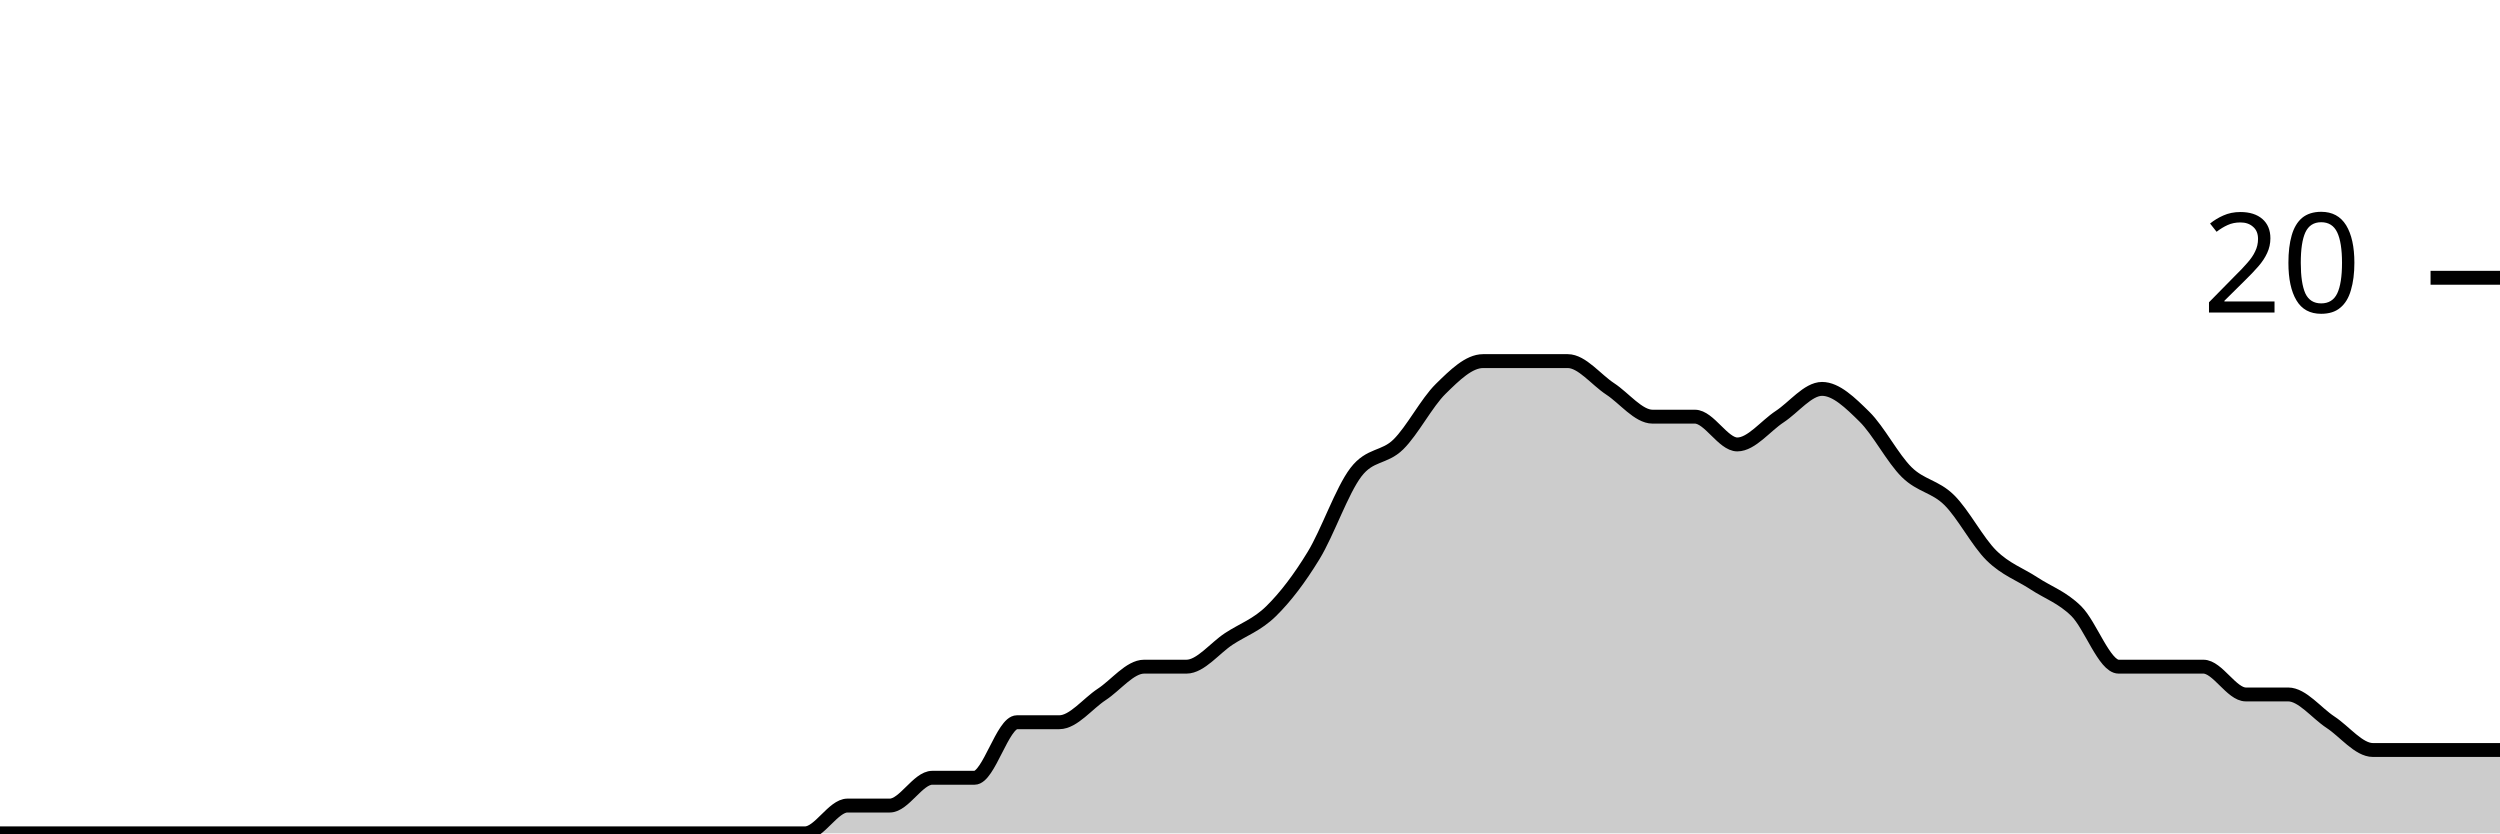
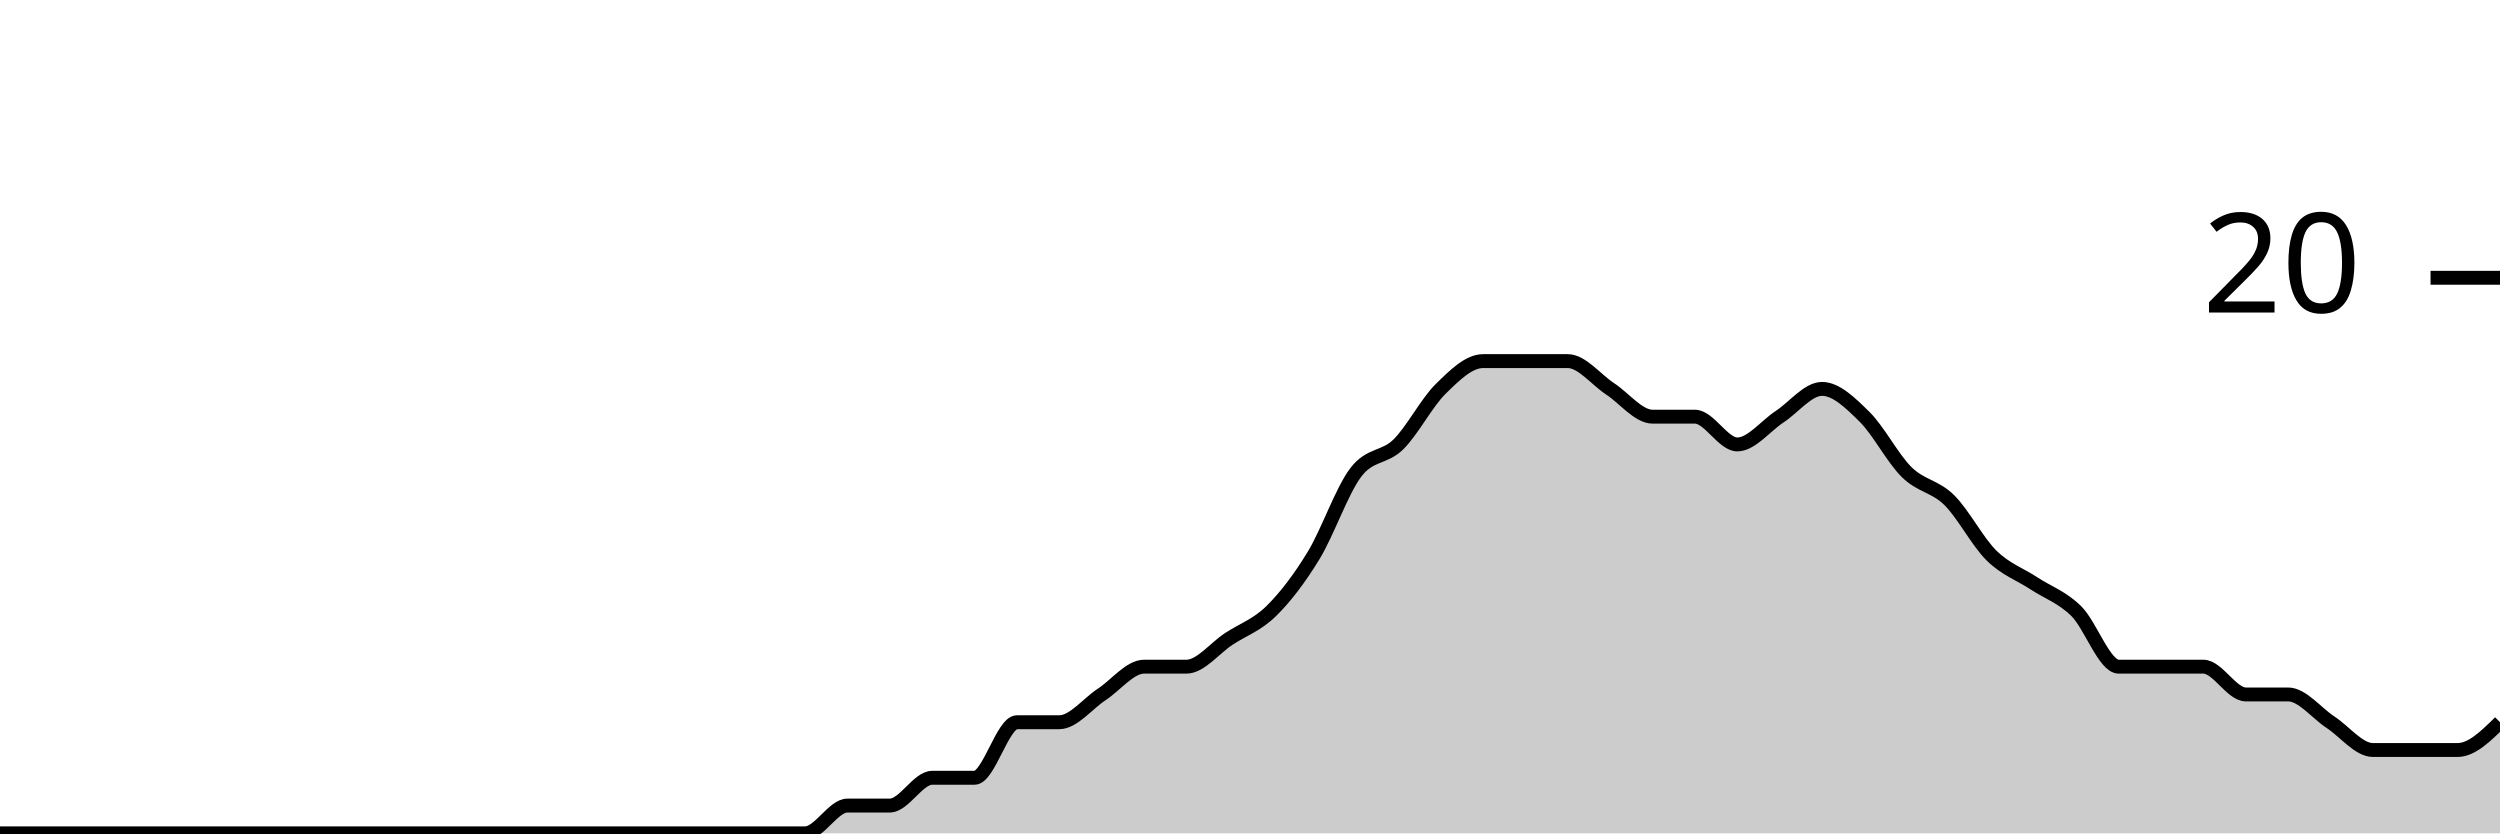
<svg xmlns="http://www.w3.org/2000/svg" viewBox="0 0 180 60">
  <g transform="translate(0,20)">
-     <path class="area" fill="rgba(0, 0, 0, 0.2)" d="M0,40C1.017,40,2.034,40,3.051,40C4.068,40,5.085,40,6.102,40C7.119,40,8.136,40,9.153,40C10.169,40,11.186,40,12.203,40C13.22,40,14.237,40,15.254,40C16.271,40,17.288,40,18.305,40C19.322,40,20.339,40,21.356,40C22.373,40,23.39,40,24.407,40C25.424,40,26.441,40,27.458,40C28.475,40,29.492,40,30.508,40C31.525,40,32.542,40,33.559,40C34.576,40,35.593,40,36.61,40C37.627,40,38.644,40,39.661,40C40.678,40,41.695,40,42.712,40C43.729,40,44.746,40,45.763,40C46.78,40,47.797,40,48.814,40C49.831,40,50.847,40,51.864,40C52.881,40,53.898,40,54.915,40C55.932,40,56.949,40,57.966,40C58.983,40,60,38,61.017,38C62.034,38,63.051,38,64.068,38C65.085,38,66.102,36,67.119,36C68.136,36,69.153,36,70.169,36C71.186,36,72.203,32,73.22,32C74.237,32,75.254,32,76.271,32C77.288,32,78.305,30.667,79.322,30C80.339,29.333,81.356,28,82.373,28C83.39,28,84.407,28,85.424,28C86.441,28,87.458,26.667,88.475,26C89.492,25.333,90.508,25,91.525,24C92.542,23,93.559,21.667,94.576,20C95.593,18.333,96.61,15.333,97.627,14C98.644,12.667,99.661,13,100.678,12C101.695,11,102.712,9,103.729,8C104.746,7,105.763,6,106.78,6C107.797,6,108.814,6,109.831,6C110.847,6,111.864,6,112.881,6C113.898,6,114.915,7.333,115.932,8C116.949,8.667,117.966,10,118.983,10C120,10,121.017,10,122.034,10C123.051,10,124.068,12,125.085,12C126.102,12,127.119,10.667,128.136,10C129.153,9.333,130.169,8,131.186,8C132.203,8,133.22,9,134.237,10C135.254,11,136.271,13,137.288,14C138.305,15,139.322,15,140.339,16C141.356,17,142.373,19,143.39,20C144.407,21,145.424,21.333,146.441,22C147.458,22.667,148.475,23,149.492,24C150.508,25,151.525,28,152.542,28C153.559,28,154.576,28,155.593,28C156.61,28,157.627,28,158.644,28C159.661,28,160.678,30,161.695,30C162.712,30,163.729,30,164.746,30C165.763,30,166.78,31.333,167.797,32C168.814,32.667,169.831,34,170.847,34C171.864,34,172.881,34,173.898,34C174.915,34,175.932,34,176.949,34C177.966,34,178.983,34,180,34L180,40C178.983,40,177.966,40,176.949,40C175.932,40,174.915,40,173.898,40C172.881,40,171.864,40,170.847,40C169.831,40,168.814,40,167.797,40C166.78,40,165.763,40,164.746,40C163.729,40,162.712,40,161.695,40C160.678,40,159.661,40,158.644,40C157.627,40,156.61,40,155.593,40C154.576,40,153.559,40,152.542,40C151.525,40,150.508,40,149.492,40C148.475,40,147.458,40,146.441,40C145.424,40,144.407,40,143.39,40C142.373,40,141.356,40,140.339,40C139.322,40,138.305,40,137.288,40C136.271,40,135.254,40,134.237,40C133.22,40,132.203,40,131.186,40C130.169,40,129.153,40,128.136,40C127.119,40,126.102,40,125.085,40C124.068,40,123.051,40,122.034,40C121.017,40,120,40,118.983,40C117.966,40,116.949,40,115.932,40C114.915,40,113.898,40,112.881,40C111.864,40,110.847,40,109.831,40C108.814,40,107.797,40,106.78,40C105.763,40,104.746,40,103.729,40C102.712,40,101.695,40,100.678,40C99.661,40,98.644,40,97.627,40C96.61,40,95.593,40,94.576,40C93.559,40,92.542,40,91.525,40C90.508,40,89.492,40,88.475,40C87.458,40,86.441,40,85.424,40C84.407,40,83.39,40,82.373,40C81.356,40,80.339,40,79.322,40C78.305,40,77.288,40,76.271,40C75.254,40,74.237,40,73.22,40C72.203,40,71.186,40,70.169,40C69.153,40,68.136,40,67.119,40C66.102,40,65.085,40,64.068,40C63.051,40,62.034,40,61.017,40C60,40,58.983,40,57.966,40C56.949,40,55.932,40,54.915,40C53.898,40,52.881,40,51.864,40C50.847,40,49.831,40,48.814,40C47.797,40,46.78,40,45.763,40C44.746,40,43.729,40,42.712,40C41.695,40,40.678,40,39.661,40C38.644,40,37.627,40,36.61,40C35.593,40,34.576,40,33.559,40C32.542,40,31.525,40,30.508,40C29.492,40,28.475,40,27.458,40C26.441,40,25.424,40,24.407,40C23.39,40,22.373,40,21.356,40C20.339,40,19.322,40,18.305,40C17.288,40,16.271,40,15.254,40C14.237,40,13.22,40,12.203,40C11.186,40,10.169,40,9.153,40C8.136,40,7.119,40,6.102,40C5.085,40,4.068,40,3.051,40C2.034,40,1.017,40,0,40Z" />
-     <path class="line" stroke="black" fill="none" d="M0,40C1.017,40,2.034,40,3.051,40C4.068,40,5.085,40,6.102,40C7.119,40,8.136,40,9.153,40C10.169,40,11.186,40,12.203,40C13.22,40,14.237,40,15.254,40C16.271,40,17.288,40,18.305,40C19.322,40,20.339,40,21.356,40C22.373,40,23.39,40,24.407,40C25.424,40,26.441,40,27.458,40C28.475,40,29.492,40,30.508,40C31.525,40,32.542,40,33.559,40C34.576,40,35.593,40,36.61,40C37.627,40,38.644,40,39.661,40C40.678,40,41.695,40,42.712,40C43.729,40,44.746,40,45.763,40C46.78,40,47.797,40,48.814,40C49.831,40,50.847,40,51.864,40C52.881,40,53.898,40,54.915,40C55.932,40,56.949,40,57.966,40C58.983,40,60,38,61.017,38C62.034,38,63.051,38,64.068,38C65.085,38,66.102,36,67.119,36C68.136,36,69.153,36,70.169,36C71.186,36,72.203,32,73.22,32C74.237,32,75.254,32,76.271,32C77.288,32,78.305,30.667,79.322,30C80.339,29.333,81.356,28,82.373,28C83.39,28,84.407,28,85.424,28C86.441,28,87.458,26.667,88.475,26C89.492,25.333,90.508,25,91.525,24C92.542,23,93.559,21.667,94.576,20C95.593,18.333,96.61,15.333,97.627,14C98.644,12.667,99.661,13,100.678,12C101.695,11,102.712,9,103.729,8C104.746,7,105.763,6,106.78,6C107.797,6,108.814,6,109.831,6C110.847,6,111.864,6,112.881,6C113.898,6,114.915,7.333,115.932,8C116.949,8.667,117.966,10,118.983,10C120,10,121.017,10,122.034,10C123.051,10,124.068,12,125.085,12C126.102,12,127.119,10.667,128.136,10C129.153,9.333,130.169,8,131.186,8C132.203,8,133.22,9,134.237,10C135.254,11,136.271,13,137.288,14C138.305,15,139.322,15,140.339,16C141.356,17,142.373,19,143.39,20C144.407,21,145.424,21.333,146.441,22C147.458,22.667,148.475,23,149.492,24C150.508,25,151.525,28,152.542,28C153.559,28,154.576,28,155.593,28C156.61,28,157.627,28,158.644,28C159.661,28,160.678,30,161.695,30C162.712,30,163.729,30,164.746,30C165.763,30,166.78,31.333,167.797,32C168.814,32.667,169.831,34,170.847,34C171.864,34,172.881,34,173.898,34C174.915,34,175.932,34,176.949,34C177.966,34,178.983,34,180,34" />
+     <path class="area" fill="rgba(0, 0, 0, 0.2)" d="M0,40C1.017,40,2.034,40,3.051,40C4.068,40,5.085,40,6.102,40C7.119,40,8.136,40,9.153,40C10.169,40,11.186,40,12.203,40C13.22,40,14.237,40,15.254,40C16.271,40,17.288,40,18.305,40C19.322,40,20.339,40,21.356,40C22.373,40,23.39,40,24.407,40C25.424,40,26.441,40,27.458,40C28.475,40,29.492,40,30.508,40C31.525,40,32.542,40,33.559,40C34.576,40,35.593,40,36.61,40C37.627,40,38.644,40,39.661,40C40.678,40,41.695,40,42.712,40C43.729,40,44.746,40,45.763,40C46.78,40,47.797,40,48.814,40C49.831,40,50.847,40,51.864,40C52.881,40,53.898,40,54.915,40C55.932,40,56.949,40,57.966,40C58.983,40,60,38,61.017,38C62.034,38,63.051,38,64.068,38C65.085,38,66.102,36,67.119,36C68.136,36,69.153,36,70.169,36C71.186,36,72.203,32,73.22,32C74.237,32,75.254,32,76.271,32C77.288,32,78.305,30.667,79.322,30C80.339,29.333,81.356,28,82.373,28C83.39,28,84.407,28,85.424,28C86.441,28,87.458,26.667,88.475,26C89.492,25.333,90.508,25,91.525,24C92.542,23,93.559,21.667,94.576,20C95.593,18.333,96.61,15.333,97.627,14C98.644,12.667,99.661,13,100.678,12C101.695,11,102.712,9,103.729,8C104.746,7,105.763,6,106.78,6C107.797,6,108.814,6,109.831,6C110.847,6,111.864,6,112.881,6C113.898,6,114.915,7.333,115.932,8C116.949,8.667,117.966,10,118.983,10C120,10,121.017,10,122.034,10C123.051,10,124.068,12,125.085,12C126.102,12,127.119,10.667,128.136,10C129.153,9.333,130.169,8,131.186,8C132.203,8,133.22,9,134.237,10C135.254,11,136.271,13,137.288,14C138.305,15,139.322,15,140.339,16C141.356,17,142.373,19,143.39,20C144.407,21,145.424,21.333,146.441,22C147.458,22.667,148.475,23,149.492,24C150.508,25,151.525,28,152.542,28C153.559,28,154.576,28,155.593,28C156.61,28,157.627,28,158.644,28C159.661,28,160.678,30,161.695,30C162.712,30,163.729,30,164.746,30C165.763,30,166.78,31.333,167.797,32C168.814,32.667,169.831,34,170.847,34C171.864,34,172.881,34,173.898,34C174.915,34,175.932,34,176.949,34C177.966,34,178.983,33,180,32L180,40C178.983,40,177.966,40,176.949,40C175.932,40,174.915,40,173.898,40C172.881,40,171.864,40,170.847,40C169.831,40,168.814,40,167.797,40C166.78,40,165.763,40,164.746,40C163.729,40,162.712,40,161.695,40C160.678,40,159.661,40,158.644,40C157.627,40,156.61,40,155.593,40C154.576,40,153.559,40,152.542,40C151.525,40,150.508,40,149.492,40C148.475,40,147.458,40,146.441,40C145.424,40,144.407,40,143.39,40C142.373,40,141.356,40,140.339,40C139.322,40,138.305,40,137.288,40C136.271,40,135.254,40,134.237,40C133.22,40,132.203,40,131.186,40C130.169,40,129.153,40,128.136,40C127.119,40,126.102,40,125.085,40C124.068,40,123.051,40,122.034,40C121.017,40,120,40,118.983,40C117.966,40,116.949,40,115.932,40C114.915,40,113.898,40,112.881,40C111.864,40,110.847,40,109.831,40C108.814,40,107.797,40,106.78,40C105.763,40,104.746,40,103.729,40C102.712,40,101.695,40,100.678,40C99.661,40,98.644,40,97.627,40C96.61,40,95.593,40,94.576,40C93.559,40,92.542,40,91.525,40C90.508,40,89.492,40,88.475,40C87.458,40,86.441,40,85.424,40C84.407,40,83.39,40,82.373,40C81.356,40,80.339,40,79.322,40C78.305,40,77.288,40,76.271,40C75.254,40,74.237,40,73.22,40C72.203,40,71.186,40,70.169,40C69.153,40,68.136,40,67.119,40C66.102,40,65.085,40,64.068,40C63.051,40,62.034,40,61.017,40C60,40,58.983,40,57.966,40C56.949,40,55.932,40,54.915,40C53.898,40,52.881,40,51.864,40C50.847,40,49.831,40,48.814,40C47.797,40,46.78,40,45.763,40C44.746,40,43.729,40,42.712,40C41.695,40,40.678,40,39.661,40C38.644,40,37.627,40,36.61,40C35.593,40,34.576,40,33.559,40C32.542,40,31.525,40,30.508,40C29.492,40,28.475,40,27.458,40C26.441,40,25.424,40,24.407,40C23.39,40,22.373,40,21.356,40C20.339,40,19.322,40,18.305,40C17.288,40,16.271,40,15.254,40C14.237,40,13.22,40,12.203,40C11.186,40,10.169,40,9.153,40C8.136,40,7.119,40,6.102,40C5.085,40,4.068,40,3.051,40C2.034,40,1.017,40,0,40Z" />
+     <path class="line" stroke="black" fill="none" d="M0,40C1.017,40,2.034,40,3.051,40C4.068,40,5.085,40,6.102,40C7.119,40,8.136,40,9.153,40C10.169,40,11.186,40,12.203,40C13.22,40,14.237,40,15.254,40C16.271,40,17.288,40,18.305,40C19.322,40,20.339,40,21.356,40C22.373,40,23.39,40,24.407,40C25.424,40,26.441,40,27.458,40C28.475,40,29.492,40,30.508,40C31.525,40,32.542,40,33.559,40C34.576,40,35.593,40,36.61,40C37.627,40,38.644,40,39.661,40C40.678,40,41.695,40,42.712,40C43.729,40,44.746,40,45.763,40C46.78,40,47.797,40,48.814,40C49.831,40,50.847,40,51.864,40C52.881,40,53.898,40,54.915,40C55.932,40,56.949,40,57.966,40C58.983,40,60,38,61.017,38C62.034,38,63.051,38,64.068,38C65.085,38,66.102,36,67.119,36C68.136,36,69.153,36,70.169,36C71.186,36,72.203,32,73.22,32C74.237,32,75.254,32,76.271,32C77.288,32,78.305,30.667,79.322,30C80.339,29.333,81.356,28,82.373,28C83.39,28,84.407,28,85.424,28C86.441,28,87.458,26.667,88.475,26C89.492,25.333,90.508,25,91.525,24C92.542,23,93.559,21.667,94.576,20C95.593,18.333,96.61,15.333,97.627,14C98.644,12.667,99.661,13,100.678,12C101.695,11,102.712,9,103.729,8C104.746,7,105.763,6,106.78,6C107.797,6,108.814,6,109.831,6C110.847,6,111.864,6,112.881,6C113.898,6,114.915,7.333,115.932,8C116.949,8.667,117.966,10,118.983,10C120,10,121.017,10,122.034,10C123.051,10,124.068,12,125.085,12C126.102,12,127.119,10.667,128.136,10C129.153,9.333,130.169,8,131.186,8C132.203,8,133.22,9,134.237,10C135.254,11,136.271,13,137.288,14C138.305,15,139.322,15,140.339,16C141.356,17,142.373,19,143.39,20C144.407,21,145.424,21.333,146.441,22C147.458,22.667,148.475,23,149.492,24C150.508,25,151.525,28,152.542,28C153.559,28,154.576,28,155.593,28C156.61,28,157.627,28,158.644,28C159.661,28,160.678,30,161.695,30C162.712,30,163.729,30,164.746,30C165.763,30,166.78,31.333,167.797,32C168.814,32.667,169.831,34,170.847,34C171.864,34,172.881,34,173.898,34C174.915,34,175.932,34,176.949,34C177.966,34,178.983,33,180,32" />
    <path class="axis-ceiling" stroke-width="1" stroke="black" fill="none" d="M175,0L180,0" />
    <text class="axis-ceiling-label" font-family="sans-serif" text-anchor="end" font-size="10px" x="170" y="2.5">20</text>
  </g>
</svg>
